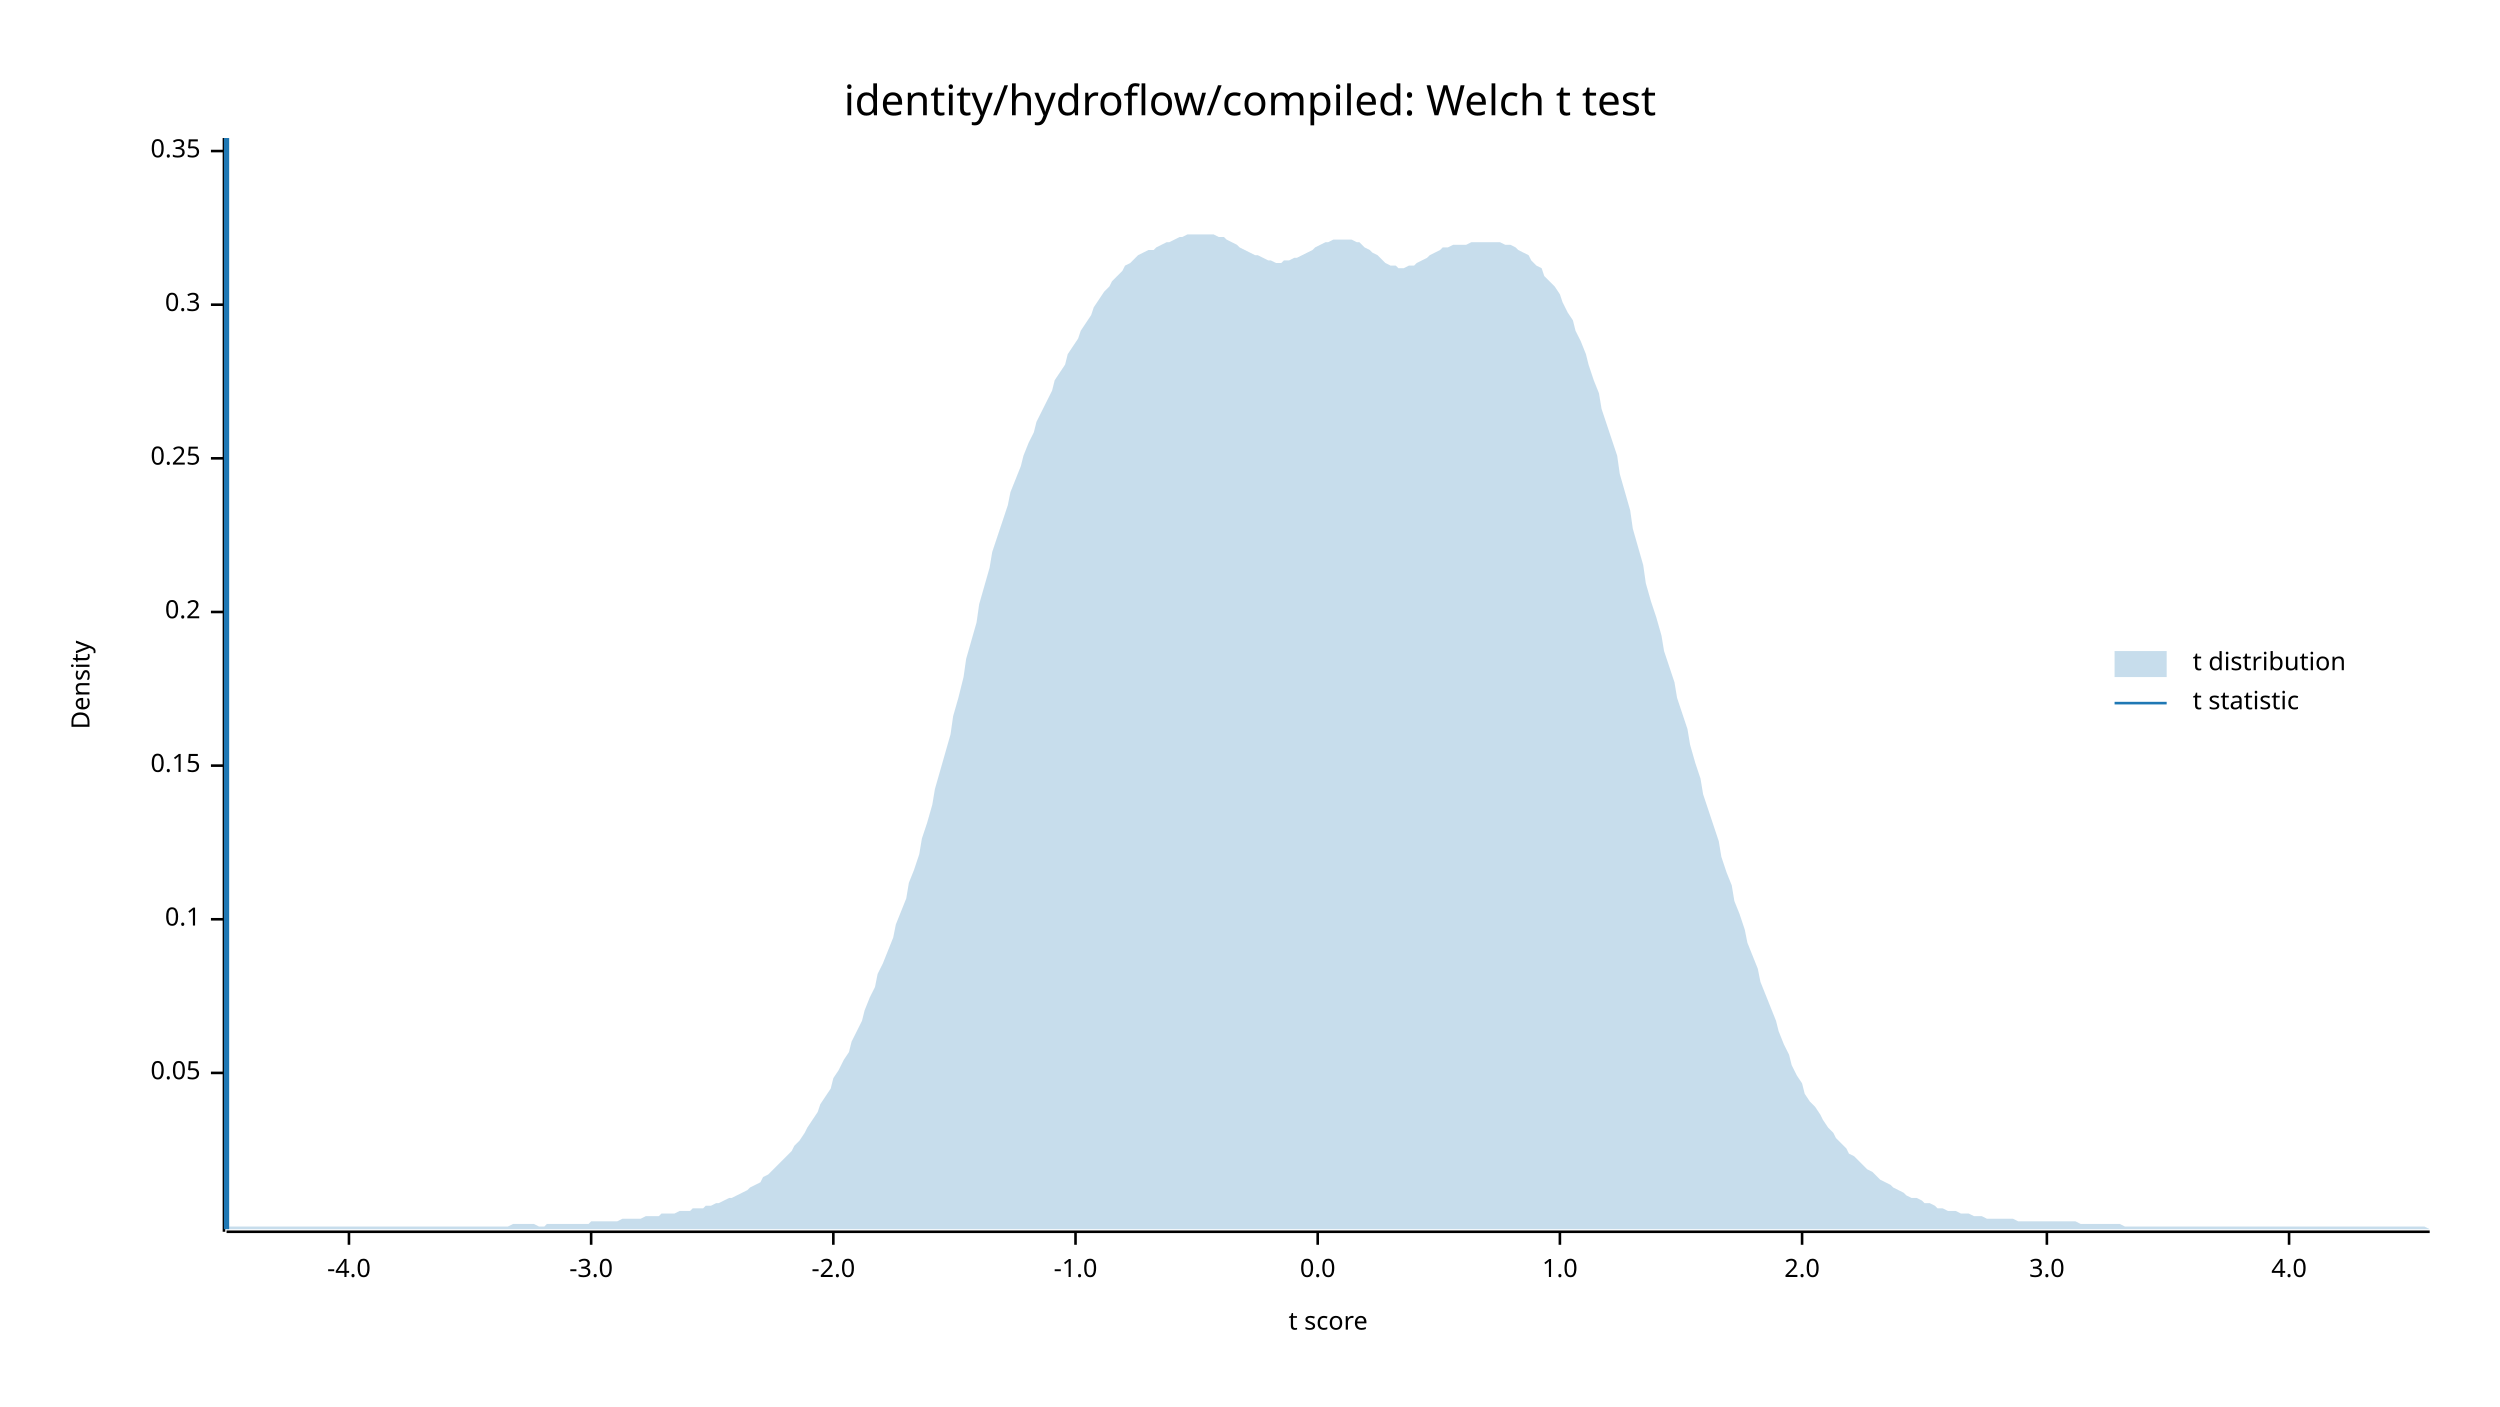
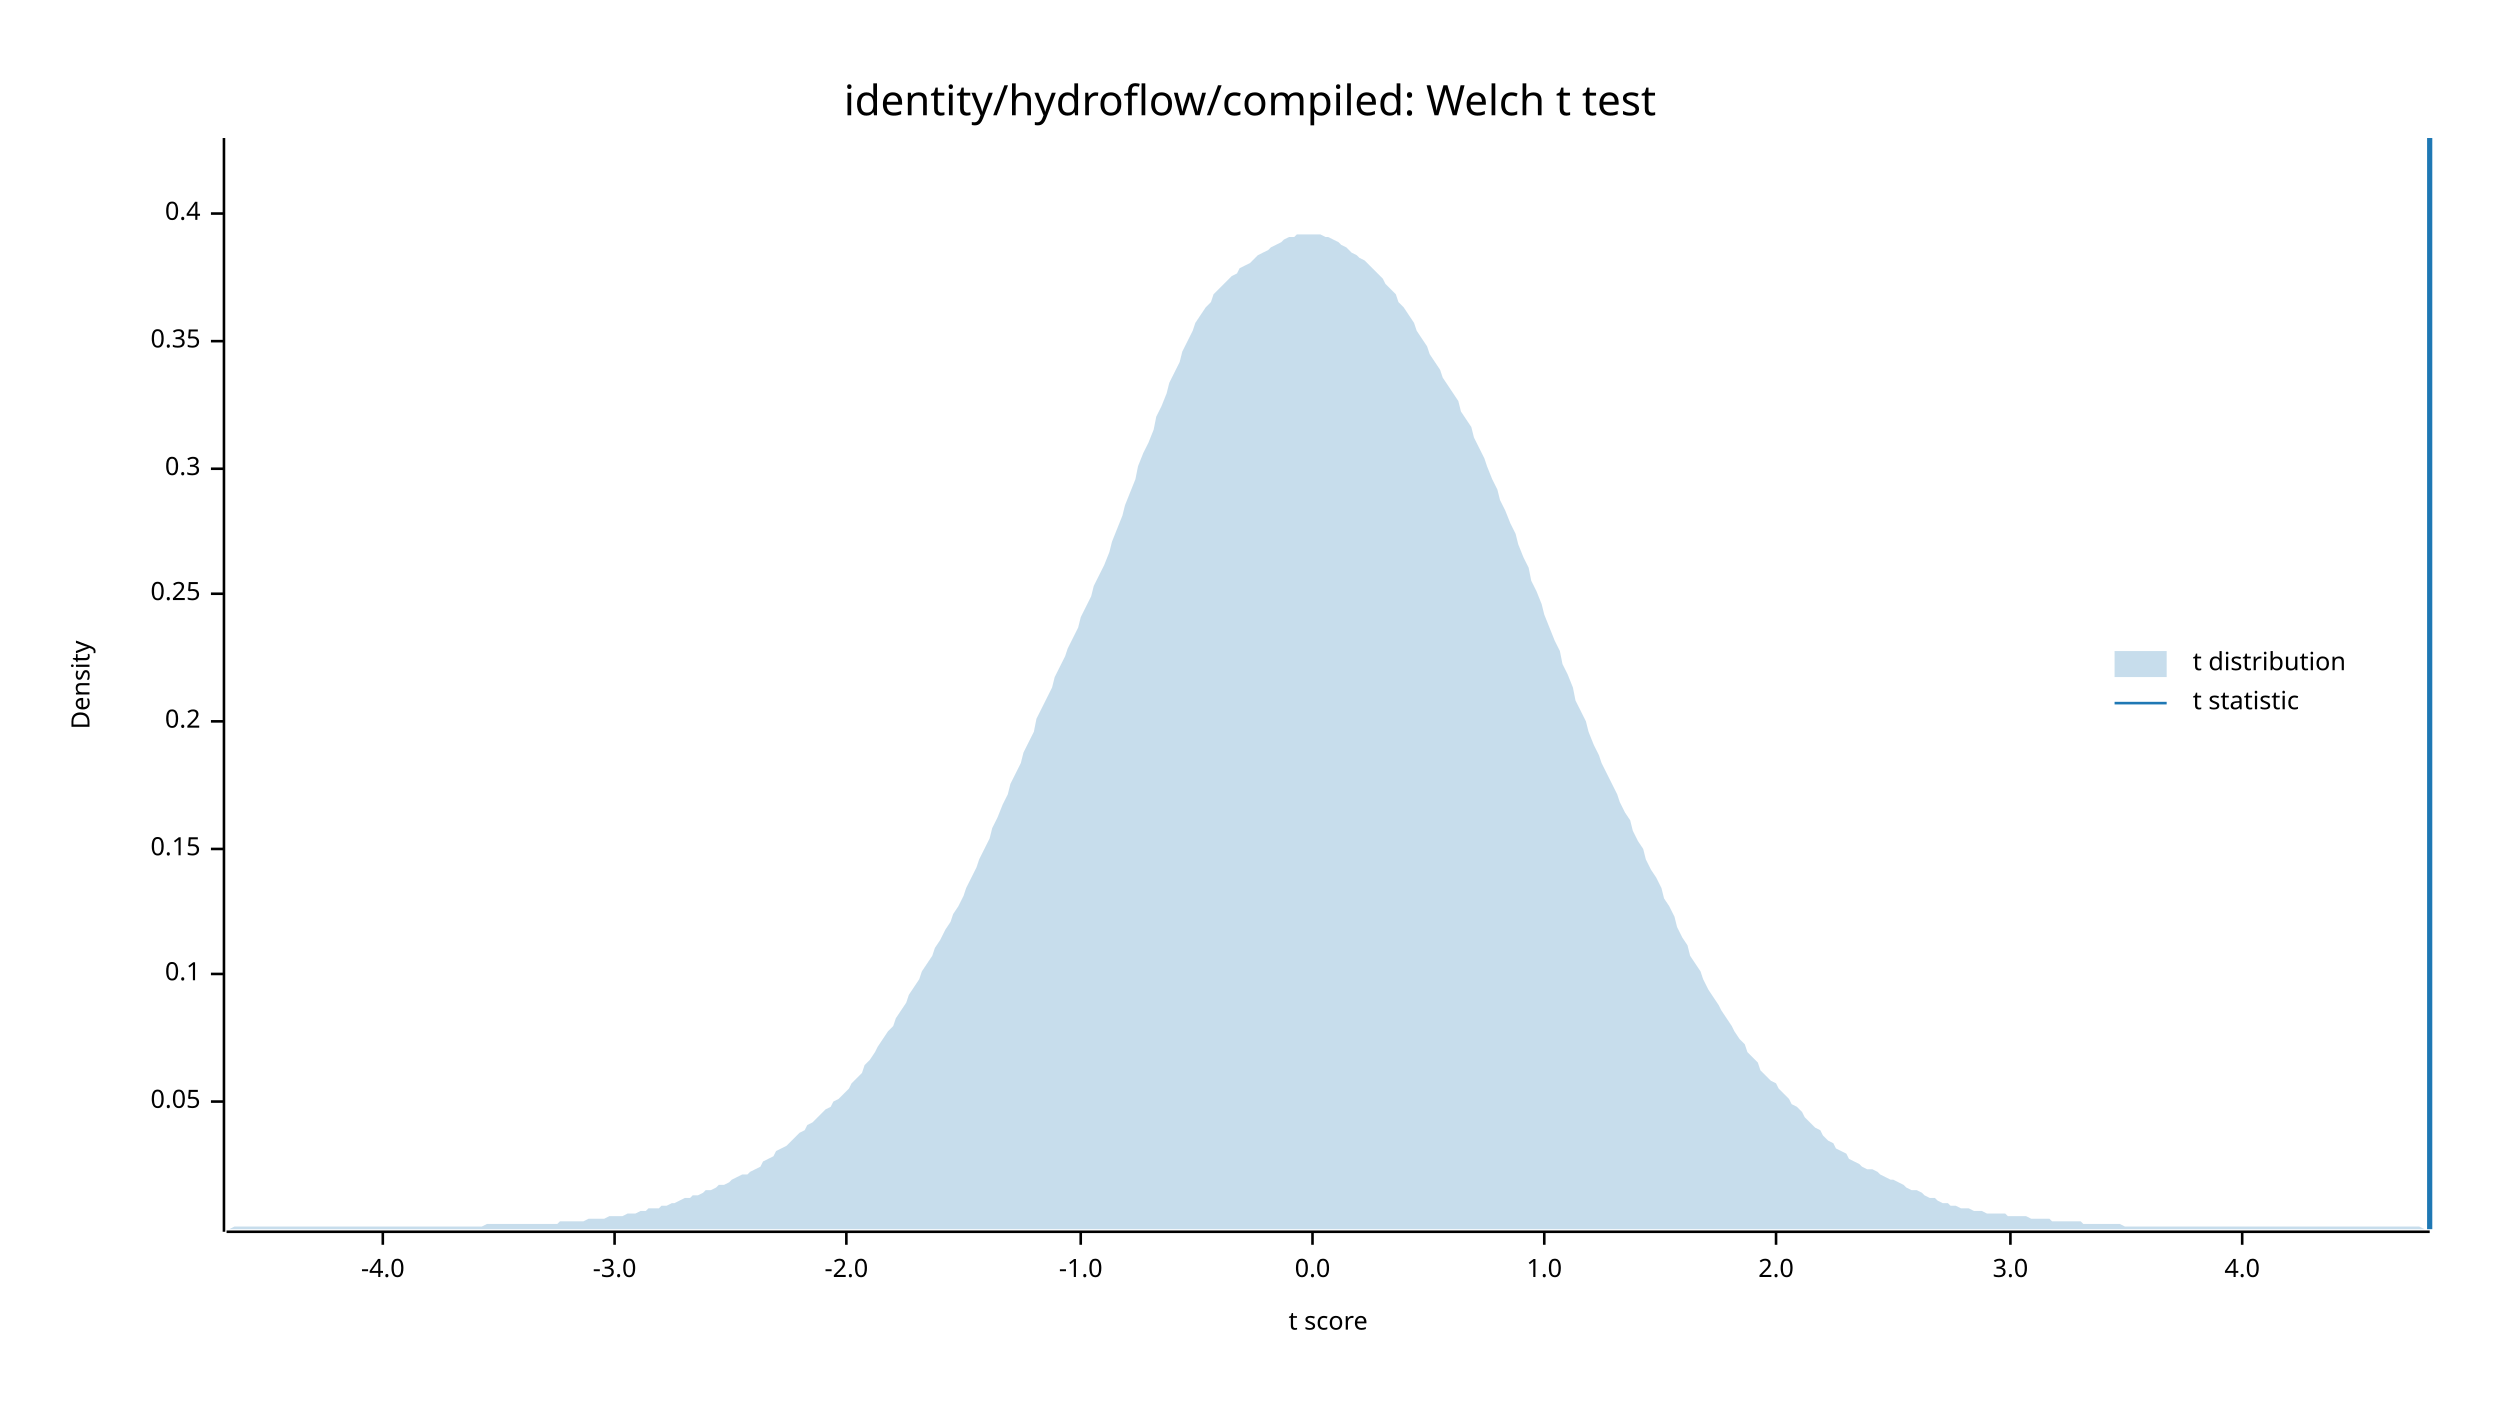
<svg xmlns="http://www.w3.org/2000/svg" width="960" height="540" viewBox="0 0 960 540">
  <text x="480" y="32" dy="0.76em" text-anchor="middle" font-family="sans-serif" font-size="16.129" opacity="1" fill="#000000">
identity/hydroflow/compiled: Welch t test
</text>
  <text x="27" y="263" dy="0.76em" text-anchor="middle" font-family="sans-serif" font-size="9.677" opacity="1" fill="#000000" transform="rotate(270, 27, 263)">
Density
</text>
  <text x="510" y="513" dy="-0.5ex" text-anchor="middle" font-family="sans-serif" font-size="9.677" opacity="1" fill="#000000">
t score
</text>
  <polyline fill="none" opacity="1" stroke="#000000" stroke-width="1" points="86,53 86,473 " />
-   <text x="77" y="412" dy="0.5ex" text-anchor="end" font-family="sans-serif" font-size="9.677" opacity="1" fill="#000000">
+   <text x="77" y="423" dy="0.5ex" text-anchor="end" font-family="sans-serif" font-size="9.677" opacity="1" fill="#000000">
0.05
</text>
-   <polyline fill="none" opacity="1" stroke="#000000" stroke-width="1" points="81,412 86,412 " />
-   <text x="77" y="353" dy="0.5ex" text-anchor="end" font-family="sans-serif" font-size="9.677" opacity="1" fill="#000000">
+   <polyline fill="none" opacity="1" stroke="#000000" stroke-width="1" points="81,423 86,423 " />
+   <text x="77" y="374" dy="0.5ex" text-anchor="end" font-family="sans-serif" font-size="9.677" opacity="1" fill="#000000">
0.1
</text>
-   <polyline fill="none" opacity="1" stroke="#000000" stroke-width="1" points="81,353 86,353 " />
-   <text x="77" y="294" dy="0.5ex" text-anchor="end" font-family="sans-serif" font-size="9.677" opacity="1" fill="#000000">
+   <polyline fill="none" opacity="1" stroke="#000000" stroke-width="1" points="81,374 86,374 " />
+   <text x="77" y="326" dy="0.5ex" text-anchor="end" font-family="sans-serif" font-size="9.677" opacity="1" fill="#000000">
0.15
</text>
-   <polyline fill="none" opacity="1" stroke="#000000" stroke-width="1" points="81,294 86,294 " />
-   <text x="77" y="235" dy="0.5ex" text-anchor="end" font-family="sans-serif" font-size="9.677" opacity="1" fill="#000000">
+   <polyline fill="none" opacity="1" stroke="#000000" stroke-width="1" points="81,326 86,326 " />
+   <text x="77" y="277" dy="0.5ex" text-anchor="end" font-family="sans-serif" font-size="9.677" opacity="1" fill="#000000">
0.2
</text>
-   <polyline fill="none" opacity="1" stroke="#000000" stroke-width="1" points="81,235 86,235 " />
-   <text x="77" y="176" dy="0.5ex" text-anchor="end" font-family="sans-serif" font-size="9.677" opacity="1" fill="#000000">
+   <polyline fill="none" opacity="1" stroke="#000000" stroke-width="1" points="81,277 86,277 " />
+   <text x="77" y="228" dy="0.5ex" text-anchor="end" font-family="sans-serif" font-size="9.677" opacity="1" fill="#000000">
0.25
</text>
-   <polyline fill="none" opacity="1" stroke="#000000" stroke-width="1" points="81,176 86,176 " />
-   <text x="77" y="117" dy="0.5ex" text-anchor="end" font-family="sans-serif" font-size="9.677" opacity="1" fill="#000000">
+   <polyline fill="none" opacity="1" stroke="#000000" stroke-width="1" points="81,228 86,228 " />
+   <text x="77" y="180" dy="0.5ex" text-anchor="end" font-family="sans-serif" font-size="9.677" opacity="1" fill="#000000">
0.3
</text>
-   <polyline fill="none" opacity="1" stroke="#000000" stroke-width="1" points="81,117 86,117 " />
-   <text x="77" y="58" dy="0.5ex" text-anchor="end" font-family="sans-serif" font-size="9.677" opacity="1" fill="#000000">
+   <polyline fill="none" opacity="1" stroke="#000000" stroke-width="1" points="81,180 86,180 " />
+   <text x="77" y="131" dy="0.5ex" text-anchor="end" font-family="sans-serif" font-size="9.677" opacity="1" fill="#000000">
0.35
</text>
-   <polyline fill="none" opacity="1" stroke="#000000" stroke-width="1" points="81,58 86,58 " />
+   <polyline fill="none" opacity="1" stroke="#000000" stroke-width="1" points="81,131 86,131 " />
+   <text x="77" y="82" dy="0.5ex" text-anchor="end" font-family="sans-serif" font-size="9.677" opacity="1" fill="#000000">
+ 0.4
+ </text>
+   <polyline fill="none" opacity="1" stroke="#000000" stroke-width="1" points="81,82 86,82 " />
  <polyline fill="none" opacity="1" stroke="#000000" stroke-width="1" points="87,473 933,473 " />
-   <text x="134" y="483" dy="0.76em" text-anchor="middle" font-family="sans-serif" font-size="9.677" opacity="1" fill="#000000">
+   <text x="147" y="483" dy="0.76em" text-anchor="middle" font-family="sans-serif" font-size="9.677" opacity="1" fill="#000000">
-4.0
</text>
-   <polyline fill="none" opacity="1" stroke="#000000" stroke-width="1" points="134,473 134,478 " />
-   <text x="227" y="483" dy="0.76em" text-anchor="middle" font-family="sans-serif" font-size="9.677" opacity="1" fill="#000000">
+   <polyline fill="none" opacity="1" stroke="#000000" stroke-width="1" points="147,473 147,478 " />
+   <text x="236" y="483" dy="0.76em" text-anchor="middle" font-family="sans-serif" font-size="9.677" opacity="1" fill="#000000">
-3.0
</text>
-   <polyline fill="none" opacity="1" stroke="#000000" stroke-width="1" points="227,473 227,478 " />
-   <text x="320" y="483" dy="0.76em" text-anchor="middle" font-family="sans-serif" font-size="9.677" opacity="1" fill="#000000">
+   <polyline fill="none" opacity="1" stroke="#000000" stroke-width="1" points="236,473 236,478 " />
+   <text x="325" y="483" dy="0.76em" text-anchor="middle" font-family="sans-serif" font-size="9.677" opacity="1" fill="#000000">
-2.0
</text>
-   <polyline fill="none" opacity="1" stroke="#000000" stroke-width="1" points="320,473 320,478 " />
-   <text x="413" y="483" dy="0.76em" text-anchor="middle" font-family="sans-serif" font-size="9.677" opacity="1" fill="#000000">
+   <polyline fill="none" opacity="1" stroke="#000000" stroke-width="1" points="325,473 325,478 " />
+   <text x="415" y="483" dy="0.76em" text-anchor="middle" font-family="sans-serif" font-size="9.677" opacity="1" fill="#000000">
-1.0
</text>
-   <polyline fill="none" opacity="1" stroke="#000000" stroke-width="1" points="413,473 413,478 " />
-   <text x="506" y="483" dy="0.76em" text-anchor="middle" font-family="sans-serif" font-size="9.677" opacity="1" fill="#000000">
+   <polyline fill="none" opacity="1" stroke="#000000" stroke-width="1" points="415,473 415,478 " />
+   <text x="504" y="483" dy="0.76em" text-anchor="middle" font-family="sans-serif" font-size="9.677" opacity="1" fill="#000000">
0.0
</text>
-   <polyline fill="none" opacity="1" stroke="#000000" stroke-width="1" points="506,473 506,478 " />
-   <text x="599" y="483" dy="0.76em" text-anchor="middle" font-family="sans-serif" font-size="9.677" opacity="1" fill="#000000">
+   <polyline fill="none" opacity="1" stroke="#000000" stroke-width="1" points="504,473 504,478 " />
+   <text x="593" y="483" dy="0.76em" text-anchor="middle" font-family="sans-serif" font-size="9.677" opacity="1" fill="#000000">
1.0
</text>
-   <polyline fill="none" opacity="1" stroke="#000000" stroke-width="1" points="599,473 599,478 " />
-   <text x="692" y="483" dy="0.76em" text-anchor="middle" font-family="sans-serif" font-size="9.677" opacity="1" fill="#000000">
+   <polyline fill="none" opacity="1" stroke="#000000" stroke-width="1" points="593,473 593,478 " />
+   <text x="682" y="483" dy="0.76em" text-anchor="middle" font-family="sans-serif" font-size="9.677" opacity="1" fill="#000000">
2.0
</text>
-   <polyline fill="none" opacity="1" stroke="#000000" stroke-width="1" points="692,473 692,478 " />
-   <text x="786" y="483" dy="0.76em" text-anchor="middle" font-family="sans-serif" font-size="9.677" opacity="1" fill="#000000">
+   <polyline fill="none" opacity="1" stroke="#000000" stroke-width="1" points="682,473 682,478 " />
+   <text x="772" y="483" dy="0.76em" text-anchor="middle" font-family="sans-serif" font-size="9.677" opacity="1" fill="#000000">
3.0
</text>
-   <polyline fill="none" opacity="1" stroke="#000000" stroke-width="1" points="786,473 786,478 " />
-   <text x="879" y="483" dy="0.76em" text-anchor="middle" font-family="sans-serif" font-size="9.677" opacity="1" fill="#000000">
+   <polyline fill="none" opacity="1" stroke="#000000" stroke-width="1" points="772,473 772,478 " />
+   <text x="861" y="483" dy="0.76em" text-anchor="middle" font-family="sans-serif" font-size="9.677" opacity="1" fill="#000000">
4.0
</text>
-   <polyline fill="none" opacity="1" stroke="#000000" stroke-width="1" points="879,473 879,478 " />
-   <polygon opacity="0.25" fill="#1F78B4" points="87,472 88,471 90,471 92,471 93,471 95,471 97,471 98,471 100,471 102,471 103,471 105,471 107,471 109,471 110,471 112,471 114,471 115,471 117,471 119,471 120,471 122,471 124,471 125,471 127,471 129,471 131,471 132,471 134,471 136,471 137,471 139,471 141,471 142,471 144,471 146,471 148,471 149,471 151,471 153,471 154,471 156,471 158,471 159,471 161,471 163,471 164,471 166,471 168,471 170,471 171,471 173,471 175,471 176,471 178,471 180,471 181,471 183,471 185,471 187,471 188,471 190,471 192,471 193,471 195,471 197,470 198,470 200,470 202,470 203,470 205,470 207,471 209,471 210,470 212,470 214,470 215,470 217,470 219,470 220,470 222,470 224,470 226,470 227,469 229,469 231,469 232,469 234,469 236,469 237,469 239,468 241,468 242,468 244,468 246,468 248,467 249,467 251,467 253,467 254,466 256,466 258,466 259,466 261,465 263,465 265,465 266,464 268,464 270,464 271,463 273,463 275,462 276,462 278,461 280,460 281,460 283,459 285,458 287,457 288,456 290,455 292,454 293,452 295,451 297,449 298,448 300,446 302,444 304,442 305,440 307,438 309,435 310,433 312,430 314,427 315,424 317,421 319,418 320,414 322,411 324,407 326,404 327,400 329,396 331,392 332,388 334,383 336,379 337,374 339,370 341,365 343,360 344,355 346,350 348,345 349,339 351,334 353,328 354,322 356,316 358,309 359,303 361,296 363,289 365,282 366,275 368,268 370,260 371,253 373,246 375,239 376,232 378,225 380,218 381,212 383,206 385,200 387,194 388,189 390,184 392,179 393,175 395,170 397,166 398,162 400,158 402,154 404,150 405,146 407,143 409,140 410,136 412,133 414,130 415,127 417,124 419,121 420,118 422,115 424,112 426,110 427,108 429,106 431,104 432,102 434,101 436,99 437,98 439,97 441,96 443,96 444,95 446,94 448,93 449,93 451,92 453,91 454,91 456,90 458,90 459,90 461,90 463,90 465,90 466,90 468,91 470,91 471,92 473,93 475,94 476,95 478,96 480,97 482,98 483,98 485,99 487,100 488,100 490,101 492,101 493,100 495,100 497,99 498,99 500,98 502,97 504,96 505,95 507,94 509,93 510,93 512,92 514,92 515,92 517,92 519,92 521,93 522,93 524,95 526,96 527,97 529,98 531,100 532,101 534,102 536,102 537,103 539,103 541,102 543,102 544,101 546,100 548,99 549,98 551,97 553,96 554,95 556,95 558,94 560,94 561,94 563,94 565,93 566,93 568,93 570,93 571,93 573,93 575,93 576,93 578,94 580,94 582,95 583,96 585,97 587,98 588,100 590,102 592,103 593,106 595,108 597,110 599,113 600,116 602,120 604,123 605,127 607,131 609,136 610,140 612,146 614,151 615,157 617,163 619,169 621,175 622,182 624,189 626,196 627,203 629,210 631,217 632,224 634,231 636,237 638,244 639,250 641,256 643,262 644,268 646,274 648,280 649,286 651,293 653,299 654,305 656,311 658,317 660,323 661,329 663,335 665,340 666,346 668,351 670,357 671,362 673,367 675,372 676,377 678,382 680,387 682,392 683,396 685,401 687,405 688,409 690,413 692,416 693,420 695,423 697,425 699,428 700,430 702,433 704,435 705,437 707,439 709,441 710,443 712,444 714,446 715,447 717,449 719,450 721,452 722,453 724,454 726,455 727,456 729,457 731,458 732,459 734,460 736,460 738,461 739,462 741,462 743,463 744,464 746,464 748,465 749,465 751,465 753,466 754,466 756,466 758,467 760,467 761,467 763,468 765,468 766,468 768,468 770,468 771,468 773,468 775,469 777,469 778,469 780,469 782,469 783,469 785,469 787,469 788,469 790,469 792,469 793,469 795,469 797,469 799,470 800,470 802,470 804,470 805,470 807,470 809,470 810,470 812,470 814,470 816,471 817,471 819,471 821,471 822,471 824,471 826,471 827,471 829,471 831,471 832,471 834,471 836,471 838,471 839,471 841,471 843,471 844,471 846,471 848,471 849,471 851,471 853,471 855,471 856,471 858,471 860,471 861,471 863,471 865,471 866,471 868,471 870,471 871,471 873,471 875,471 877,471 878,471 880,471 882,471 883,471 885,471 887,471 888,471 890,471 892,471 894,471 895,471 897,471 899,471 900,471 902,471 904,471 905,471 907,471 909,471 910,471 912,471 914,471 916,471 917,471 919,471 921,471 922,471 924,471 926,471 927,471 929,471 931,471 933,472 933,472 87,472 " />
-   <polyline fill="none" opacity="1" stroke="#1F78B4" stroke-width="2" points="87,472 87,53 " />
+   <polyline fill="none" opacity="1" stroke="#000000" stroke-width="1" points="861,473 861,478 " />
+   <polygon opacity="0.25" fill="#1F78B4" points="87,472 88,472 90,471 92,471 93,471 95,471 97,471 98,471 100,471 102,471 103,471 105,471 107,471 109,471 110,471 112,471 114,471 115,471 117,471 119,471 120,471 122,471 124,471 125,471 127,471 129,471 131,471 132,471 134,471 136,471 137,471 139,471 141,471 142,471 144,471 146,471 148,471 149,471 151,471 153,471 154,471 156,471 158,471 159,471 161,471 163,471 164,471 166,471 168,471 170,471 171,471 173,471 175,471 176,471 178,471 180,471 181,471 183,471 185,471 187,470 188,470 190,470 192,470 193,470 195,470 197,470 198,470 200,470 202,470 203,470 205,470 207,470 209,470 210,470 212,470 214,470 215,469 217,469 219,469 220,469 222,469 224,469 226,468 227,468 229,468 231,468 232,468 234,467 236,467 237,467 239,467 241,466 242,466 244,466 246,465 248,465 249,464 251,464 253,464 254,463 256,463 258,462 259,462 261,461 263,460 265,460 266,459 268,459 270,458 271,457 273,457 275,456 276,455 278,455 280,454 281,453 283,452 285,451 287,451 288,450 290,449 292,448 293,446 295,445 297,444 298,442 300,441 302,440 304,438 305,437 307,435 309,434 310,432 312,431 314,429 315,428 317,426 319,425 320,423 322,422 324,420 326,418 327,416 329,414 331,412 332,409 334,407 336,404 337,402 339,399 341,396 343,394 344,391 346,388 348,385 349,382 351,379 353,376 354,373 356,370 358,367 359,364 361,361 363,357 365,354 366,351 368,348 370,344 371,341 373,337 375,333 376,330 378,326 380,322 381,318 383,314 385,309 387,305 388,301 390,297 392,293 393,289 395,285 397,281 398,276 400,272 402,268 404,264 405,260 407,256 409,252 410,249 412,245 414,241 415,237 417,233 419,229 420,225 422,221 424,217 426,212 427,208 429,203 431,198 432,194 434,189 436,184 437,179 439,174 441,170 443,165 444,160 446,156 448,151 449,147 451,143 453,139 454,135 456,131 458,127 459,124 461,121 463,118 465,116 466,113 468,111 470,109 471,108 473,106 475,105 476,103 478,102 480,101 482,99 483,98 485,97 487,96 488,95 490,94 492,93 493,92 495,91 497,91 498,90 500,90 502,90 504,90 505,90 507,90 509,91 510,91 512,92 514,93 515,94 517,95 519,97 521,98 522,99 524,100 526,102 527,103 529,105 531,107 532,109 534,111 536,113 537,116 539,118 541,121 543,124 544,127 546,130 548,133 549,136 551,139 553,142 554,145 556,148 558,151 560,154 561,158 563,161 565,164 566,168 568,172 570,176 571,179 573,184 575,188 576,192 578,196 580,201 582,205 583,209 585,214 587,218 588,223 590,227 592,232 593,236 595,241 597,246 599,250 600,255 602,259 604,264 605,269 607,273 609,277 610,281 612,286 614,290 615,293 617,297 619,301 621,305 622,308 624,312 626,315 627,319 629,323 631,326 632,330 634,334 636,337 638,341 639,345 641,348 643,352 644,356 646,360 648,363 649,367 651,370 653,373 654,376 656,380 658,383 660,386 661,388 663,391 665,394 666,396 668,399 670,401 671,404 673,406 675,408 676,411 678,413 680,415 682,416 683,418 685,420 687,422 688,424 690,425 692,427 693,429 695,431 697,433 699,434 700,436 702,438 704,439 705,441 707,442 709,443 710,445 712,446 714,447 715,448 717,449 719,449 721,450 722,451 724,452 726,453 727,453 729,454 731,455 732,456 734,457 736,457 738,458 739,459 741,460 743,460 744,461 746,462 748,462 749,463 751,463 753,464 754,464 756,464 758,465 760,465 761,465 763,466 765,466 766,466 768,466 770,466 771,467 773,467 775,467 777,467 778,467 780,468 782,468 783,468 785,468 787,468 788,469 790,469 792,469 793,469 795,469 797,469 799,469 800,470 802,470 804,470 805,470 807,470 809,470 810,470 812,470 814,470 816,471 817,471 819,471 821,471 822,471 824,471 826,471 827,471 829,471 831,471 832,471 834,471 836,471 838,471 839,471 841,471 843,471 844,471 846,471 848,471 849,471 851,471 853,471 855,471 856,471 858,471 860,471 861,471 863,471 865,471 866,471 868,471 870,471 871,471 873,471 875,471 877,471 878,471 880,471 882,471 883,471 885,471 887,471 888,471 890,471 892,471 894,471 895,471 897,471 899,471 900,471 902,471 904,471 905,471 907,471 909,471 910,471 912,471 914,471 916,471 917,471 919,471 921,471 922,471 924,471 926,471 927,471 929,471 931,472 933,472 933,472 87,472 " />
+   <polyline fill="none" opacity="1" stroke="#1F78B4" stroke-width="2" points="933,472 933,53 " />
  <text x="842" y="250" dy="0.76em" text-anchor="start" font-family="sans-serif" font-size="9.677" opacity="1" fill="#000000">
t distribution
</text>
  <text x="842" y="265" dy="0.76em" text-anchor="start" font-family="sans-serif" font-size="9.677" opacity="1" fill="#000000">
t statistic
</text>
  <rect x="812" y="250" width="20" height="10" opacity="0.25" fill="#1F78B4" stroke="none" />
  <polyline fill="none" opacity="1" stroke="#1F78B4" stroke-width="1" points="812,270 832,270 " />
</svg>
